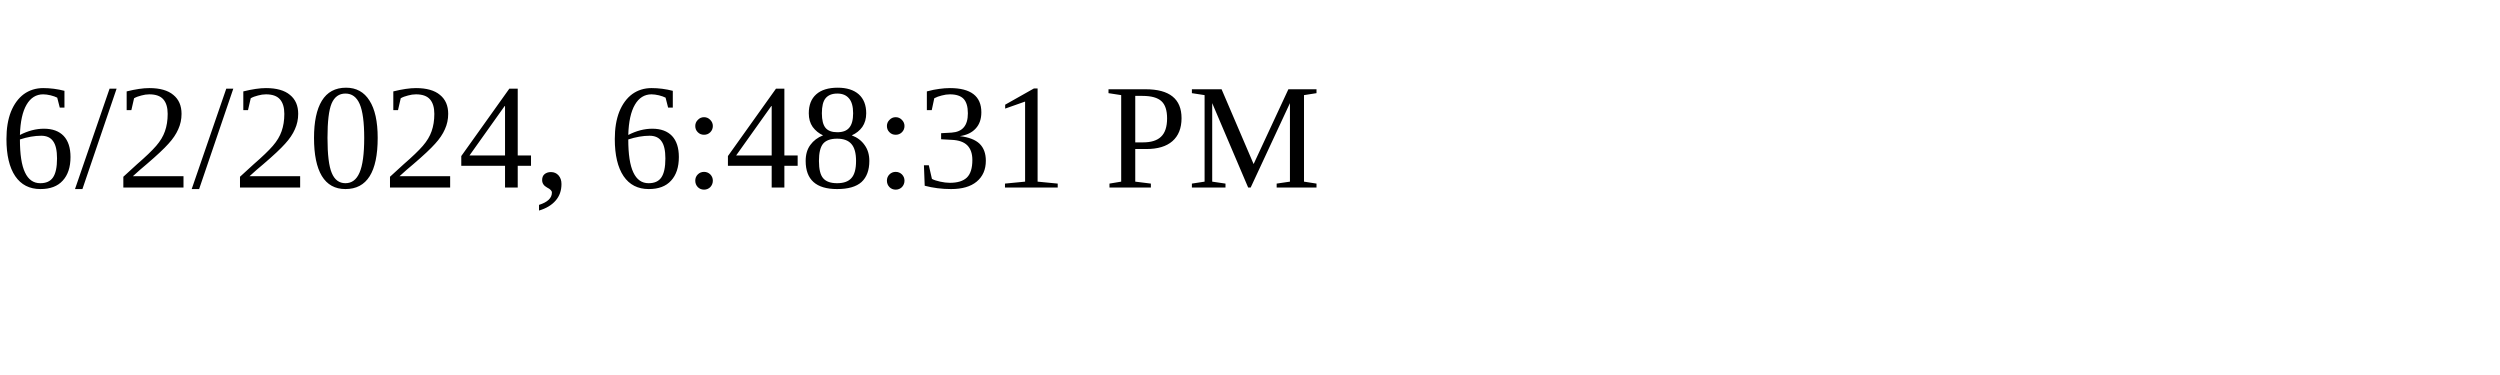
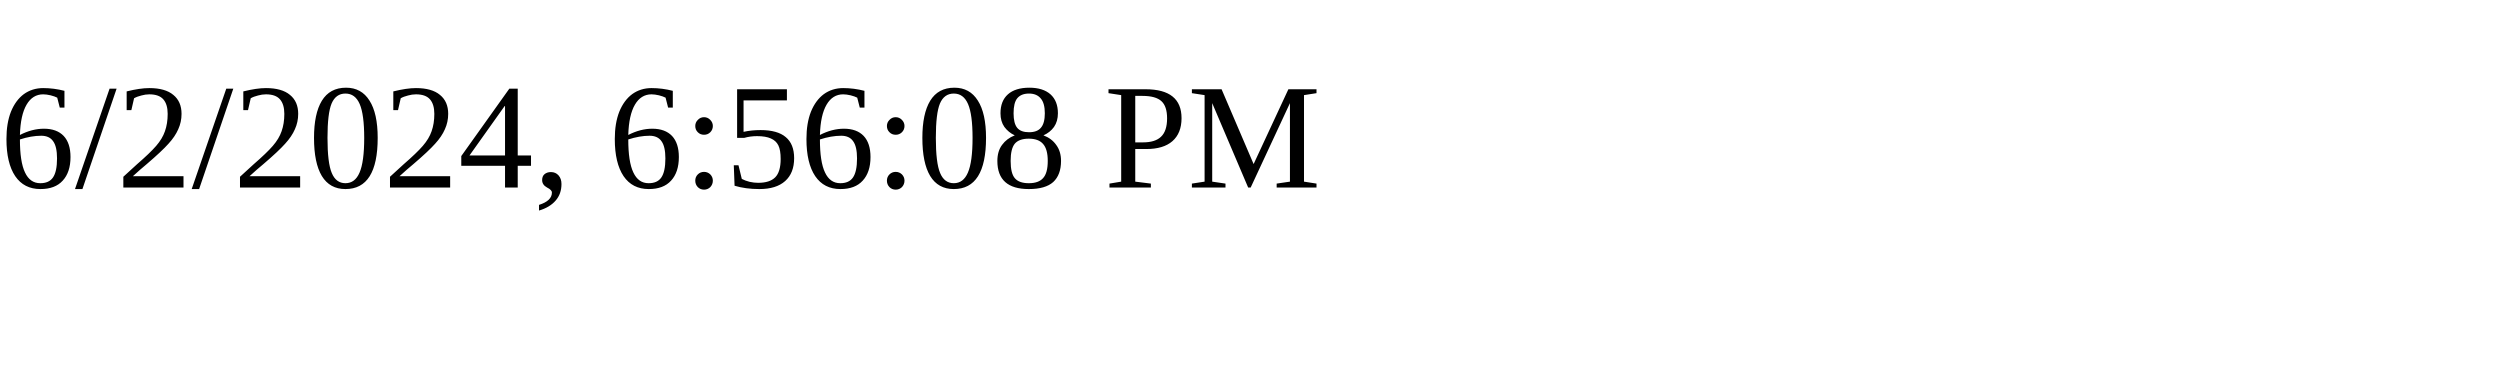
<svg xmlns="http://www.w3.org/2000/svg" height="30" width="200">
-   <text x="0" y="15">6/2/2024, 6:48:31 PM</text>
+   <text x="0" y="15">6/2/2024, 6:56:08 PM</text>
</svg>
